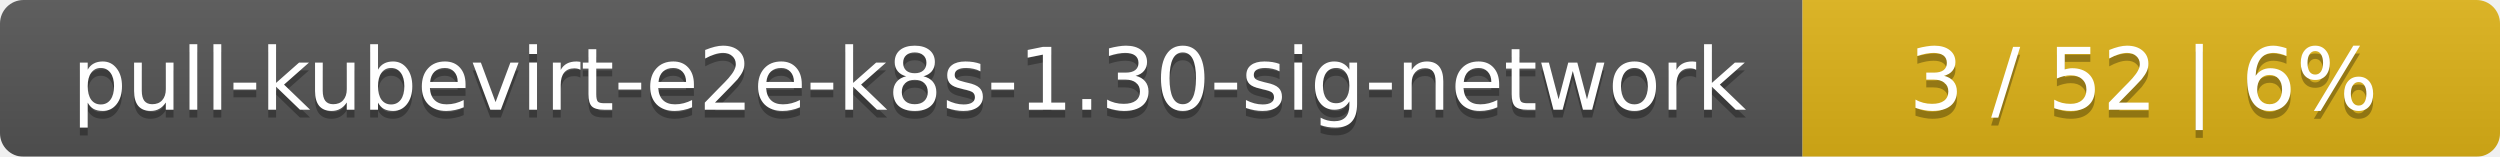
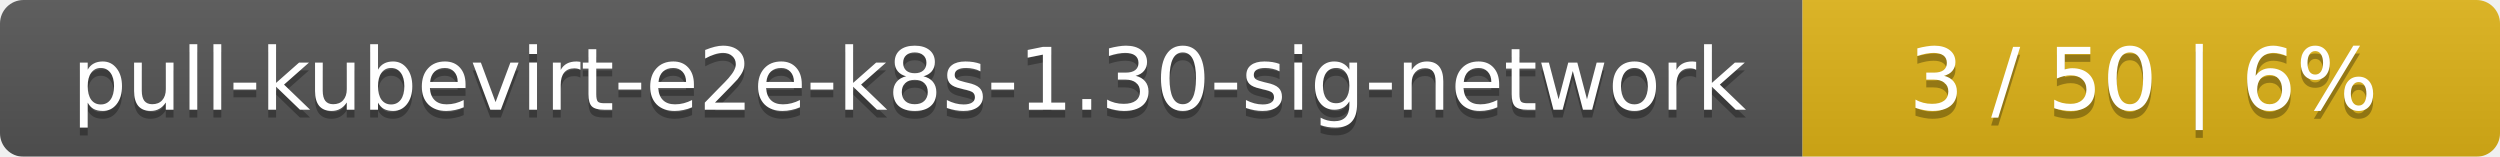
<svg xmlns="http://www.w3.org/2000/svg" width="319" height="20">
  <linearGradient id="smooth" x2="0" y2="100%">
    <stop offset="0" stop-color="#bbb" stop-opacity=".1" />
    <stop offset="1" stop-opacity=".1" />
  </linearGradient>
  <mask id="round">
    <rect width="319" height="20" rx="3" fill="#fff" />
  </mask>
  <g mask="url(#round)">
    <rect width="230" height="20" fill="#555" />
    <rect x="230" width="89" height="20" fill="#dfb317" />
    <rect width="319" height="20" fill="url(#smooth)" />
  </g>
  <g fill="#fff" text-anchor="middle" font-family="DejaVu Sans,Verdana,Geneva,sans-serif" font-size="11">
    <text x="116" y="15" fill="#010101" fill-opacity=".3">pull-kubevirt-e2e-k8s-1.30-sig-network</text>
    <text x="116" y="14">pull-kubevirt-e2e-k8s-1.30-sig-network</text>
-     <text x="273.5" y="15" fill="#010101" fill-opacity=".3">3 / 52    |    6%</text>
-     <text x="273.5" y="14">3 / 52    |    6%</text>
+     <text x="273.5" y="15" fill="#010101" fill-opacity=".3">3 / 50    |    6%</text>
+     <text x="273.5" y="14">3 / 50    |    6%</text>
  </g>
</svg>
